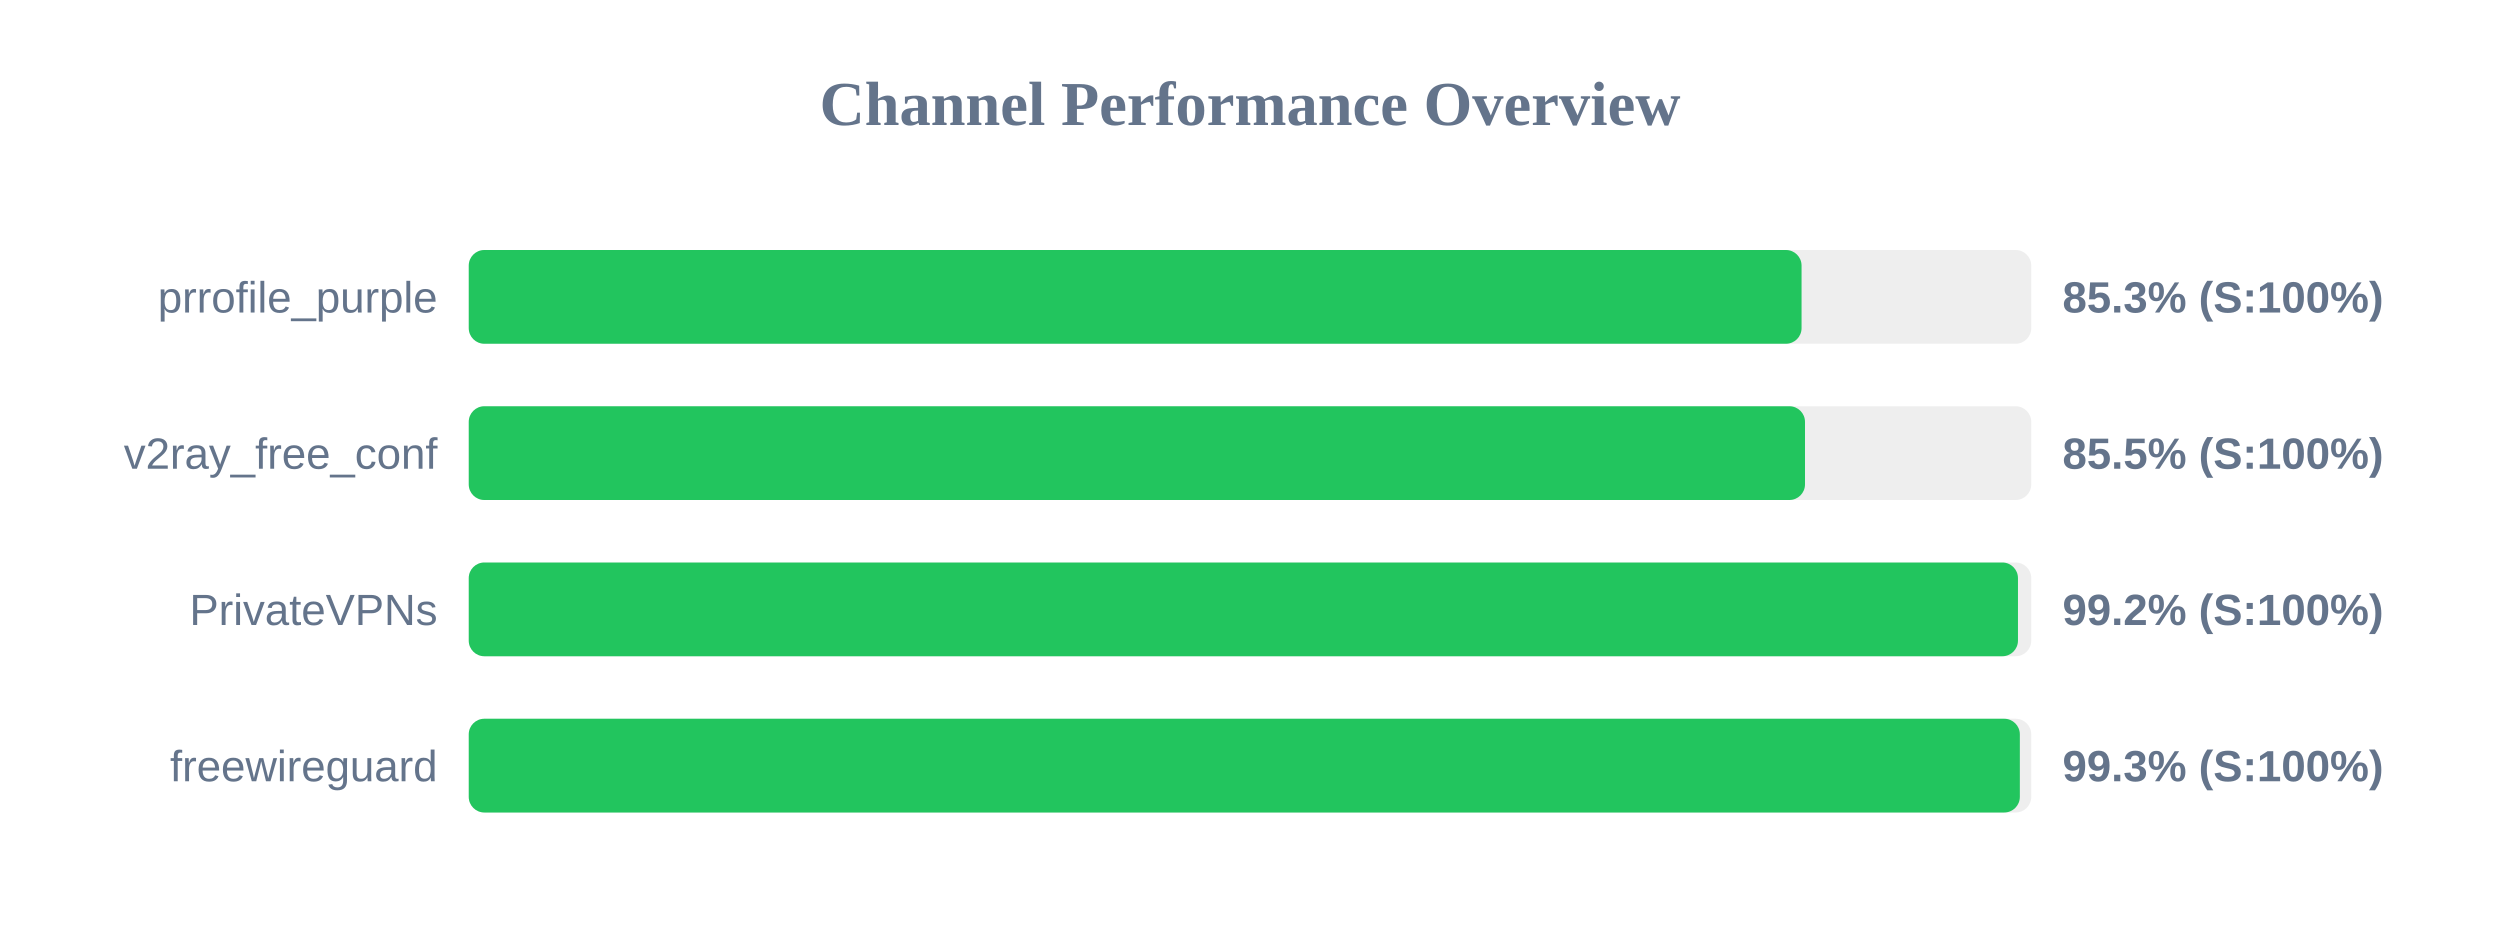
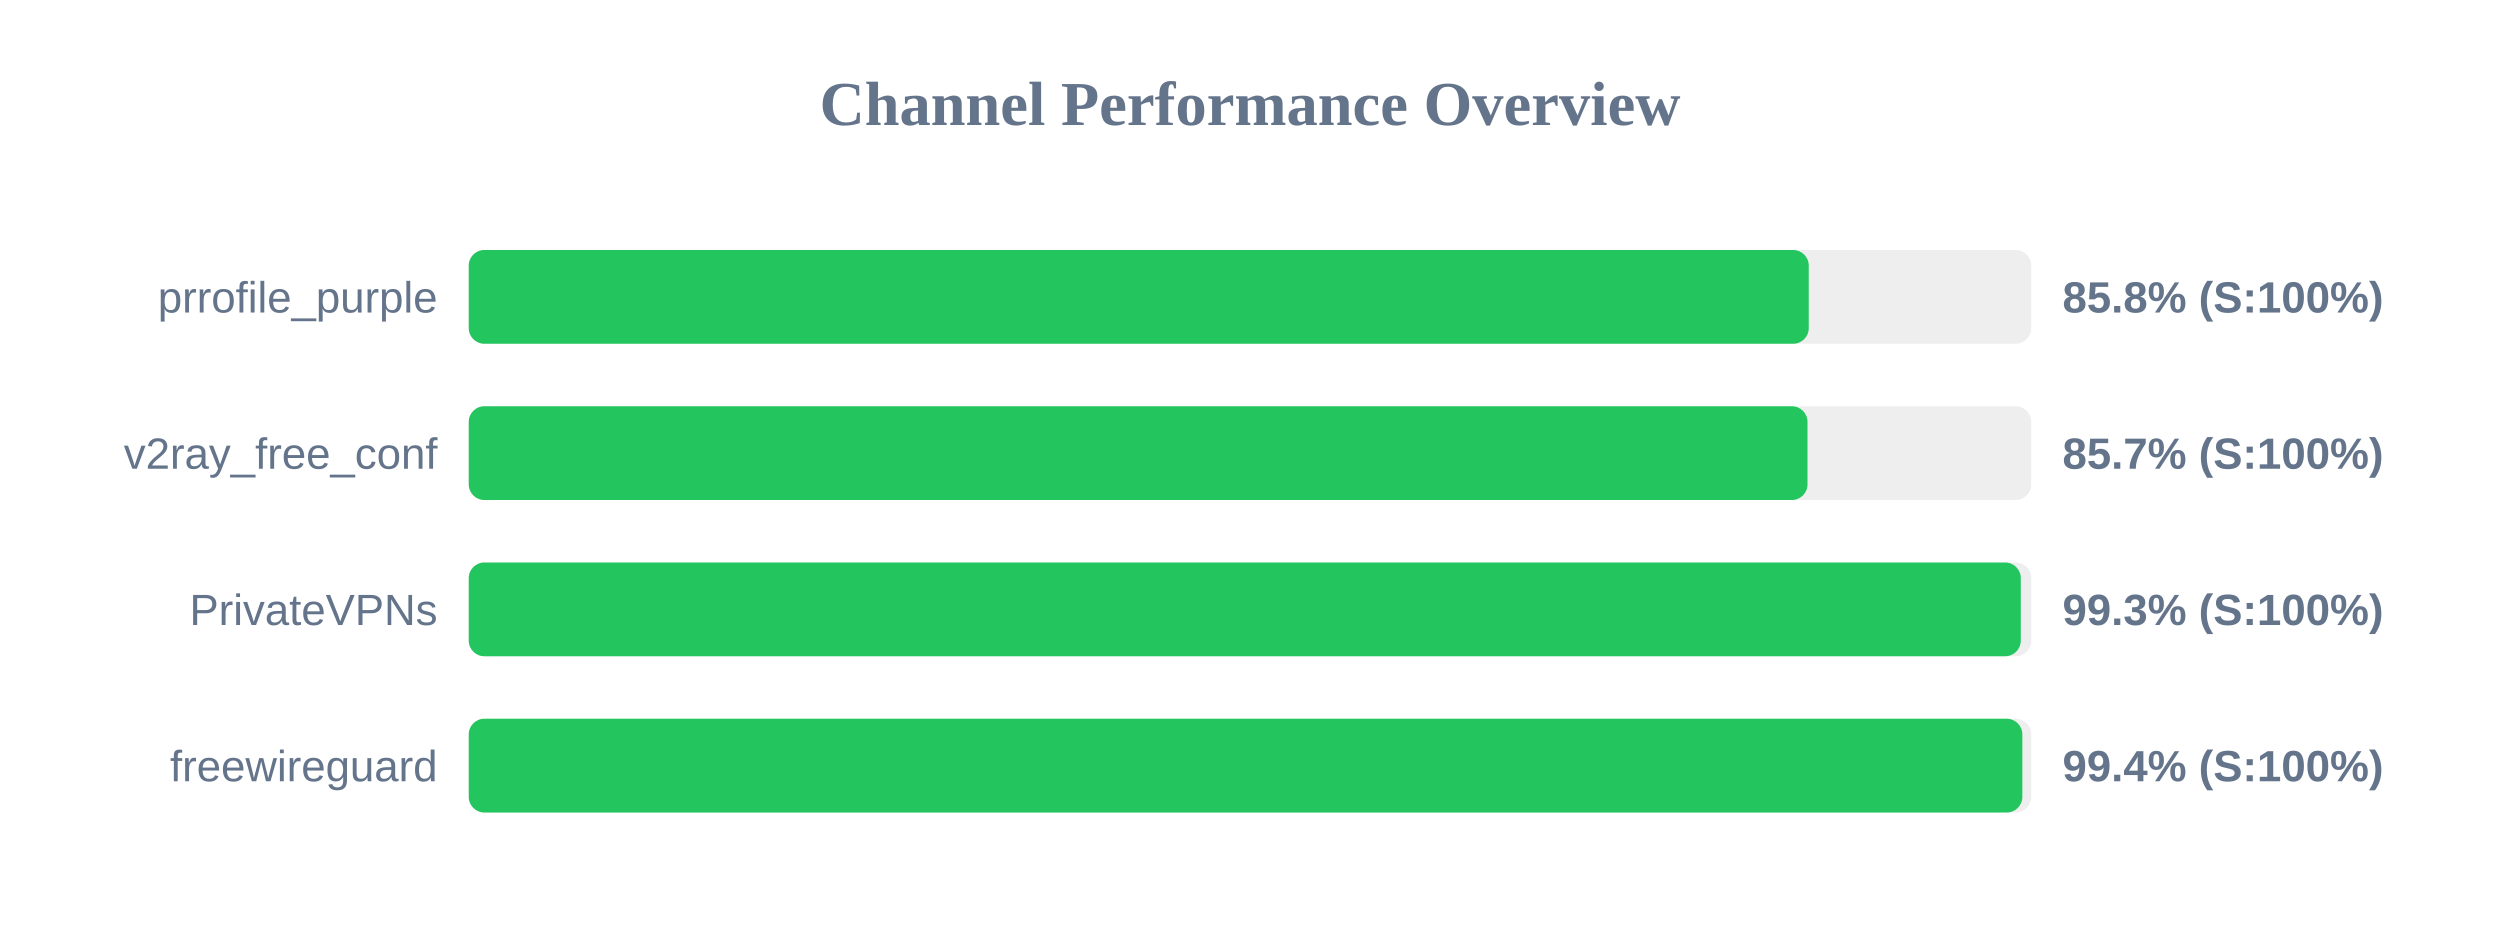
<svg xmlns="http://www.w3.org/2000/svg" width="800" height="300" version="1.1">
  <style>
        .row { font: 14px Arial; fill: #64748b; }
        .score { font: bold 14px Arial; fill: #64748b; }
    </style>
  <text x="400" y="40" text-anchor="middle" font-size="20px" font-weight="bold" fill="#64748b">Channel Performance Overview</text>
  <rect x="150" y="80" width="500" height="30" fill="#eee" rx="5" />
-   <rect x="150" y="80" width="426.5" height="30" fill="#22c55e" rx="5" />
+   <rect x="150" y="80" width="428.8" height="30" fill="#22c55e" rx="5" />
  <text x="140" y="100" text-anchor="end" class="row">prrofile_purple</text>
-   <text x="660" y="100" text-anchor="start" class="score">85.3% (S:100%)</text>
+   <text x="660" y="100" text-anchor="start" class="score">85.8% (S:100%)</text>
  <rect x="150" y="130" width="500" height="30" fill="#eee" rx="5" />
-   <rect x="150" y="130" width="427.6" height="30" fill="#22c55e" rx="5" />
+   <rect x="150" y="130" width="428.4" height="30" fill="#22c55e" rx="5" />
  <text x="140" y="150" text-anchor="end" class="row">v2ray_free_conf</text>
-   <text x="660" y="150" text-anchor="start" class="score">85.5% (S:100%)</text>
+   <text x="660" y="150" text-anchor="start" class="score">85.7% (S:100%)</text>
  <rect x="150" y="180" width="500" height="30" fill="#eee" rx="5" />
-   <rect x="150" y="180" width="495.75" height="30" fill="#22c55e" rx="5" />
+   <rect x="150" y="180" width="496.65" height="30" fill="#22c55e" rx="5" />
  <text x="140" y="200" text-anchor="end" class="row">PrivateVPNs</text>
-   <text x="660" y="200" text-anchor="start" class="score">99.2% (S:100%)</text>
+   <text x="660" y="200" text-anchor="start" class="score">99.3% (S:100%)</text>
  <rect x="150" y="230" width="500" height="30" fill="#eee" rx="5" />
-   <rect x="150" y="230" width="496.35" height="30" fill="#22c55e" rx="5" />
+   <rect x="150" y="230" width="497.15" height="30" fill="#22c55e" rx="5" />
  <text x="140" y="250" text-anchor="end" class="row">freewireguard</text>
-   <text x="660" y="250" text-anchor="start" class="score">99.3% (S:100%)</text>
+   <text x="660" y="250" text-anchor="start" class="score">99.4% (S:100%)</text>
</svg>
